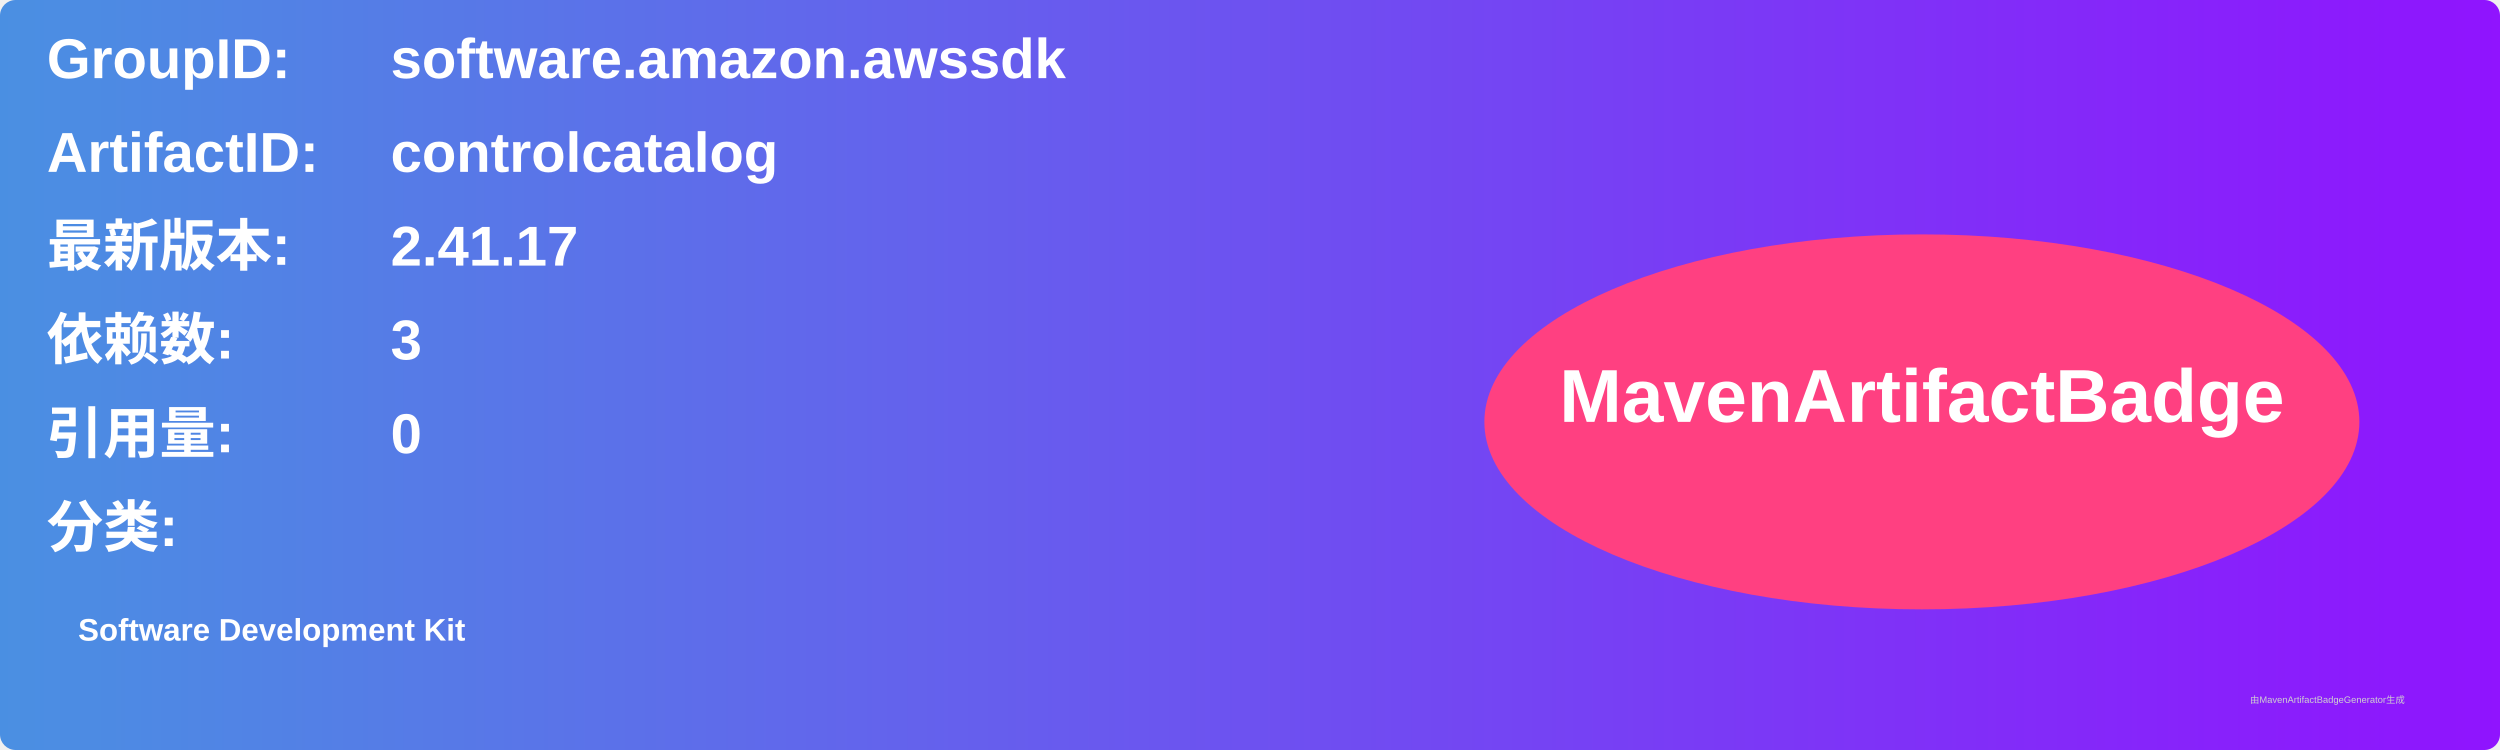
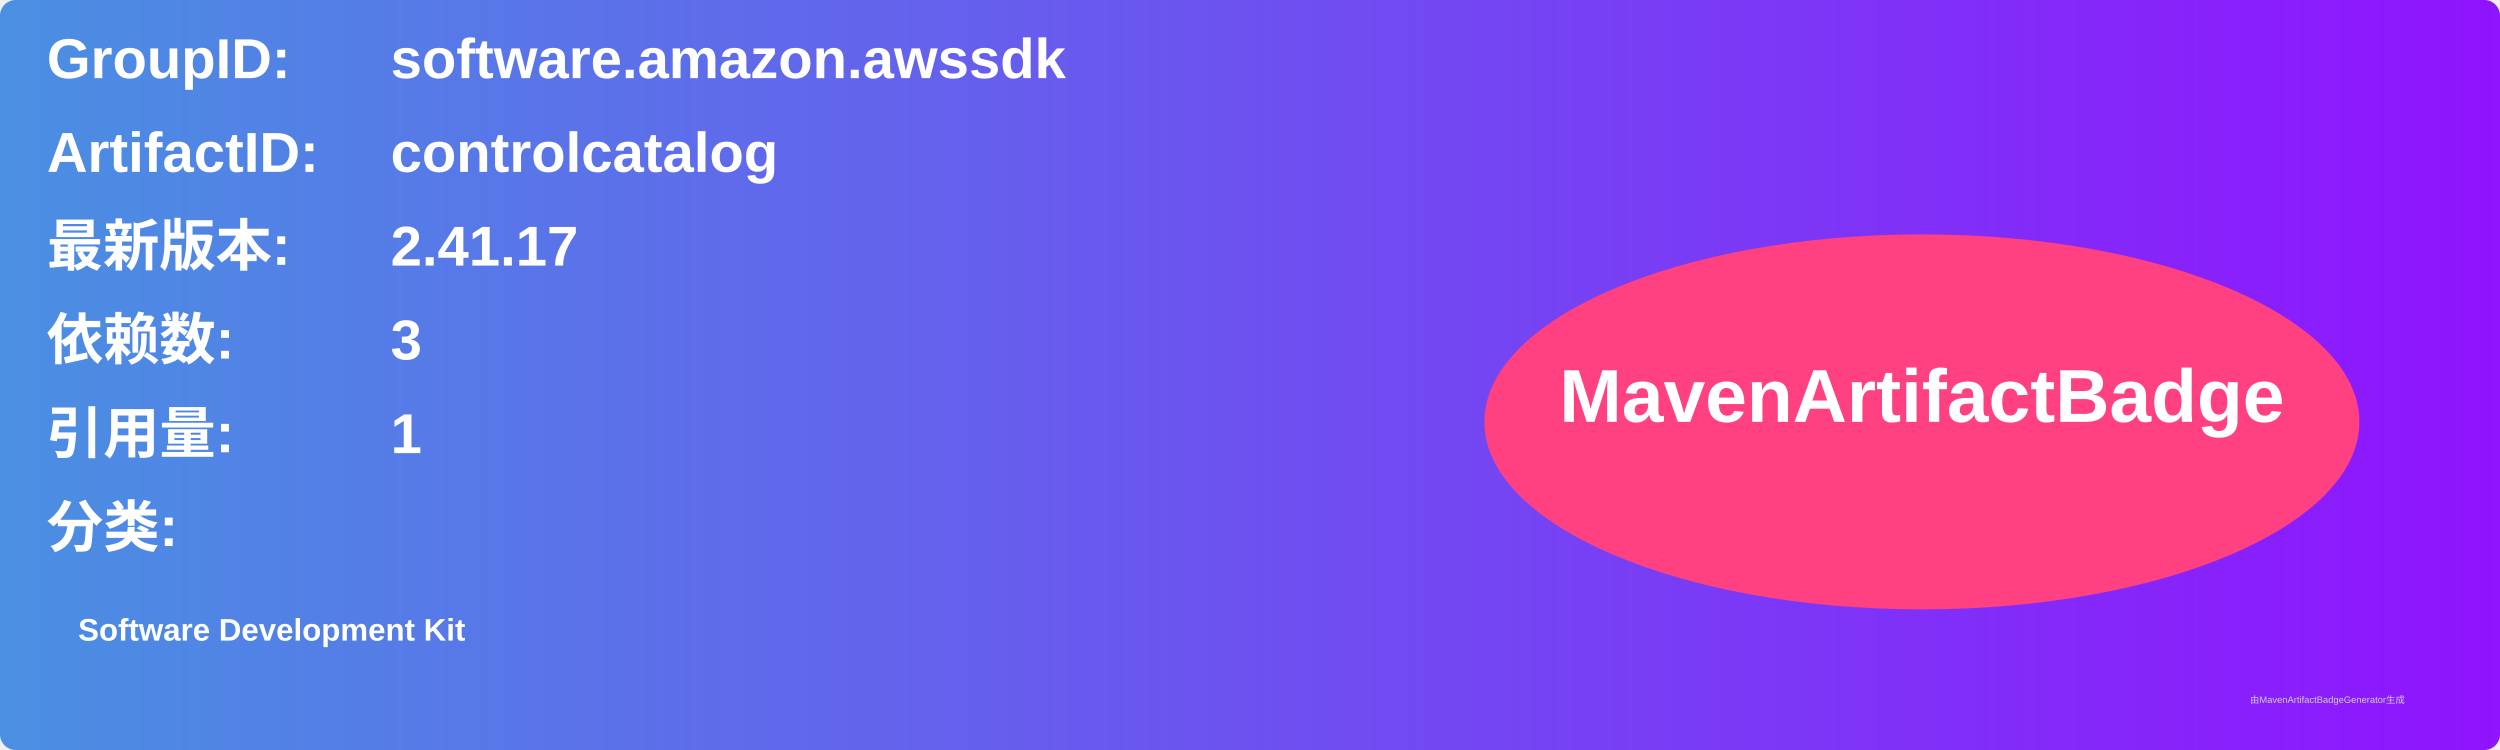
<svg xmlns="http://www.w3.org/2000/svg" width="800" height="240" viewBox="0 0 800 240">
  <linearGradient id="grad" x1="0%" y1="0%" x2="100%" y2="0%">
    <stop offset="0%" stop-color="#4a90e2" />
    <stop offset="100%" stop-color="#9013fe" />
  </linearGradient>
  <rect width="100%" height="100%" rx="5" ry="5" fill="url(#grad)" />
  <g transform="translate(15, 15)">
    <text x="0" y="10" font-family="Arial" font-size="18" fill="white" font-weight="bold" width="260">GroupID:</text>
    <text x="110" y="10" font-family="Arial" font-size="18" fill="white" font-weight="bold" width="460">software.amazon.awssdk</text>
    <text x="0" y="40" font-family="Arial" font-size="18" fill="white" font-weight="bold" width="260">ArtifactID:</text>
    <text x="110" y="40" font-family="Arial" font-size="18" fill="white" font-weight="bold" width="460">controlcatalog</text>
    <text x="0" y="70" font-family="Arial" font-size="18" fill="white" font-weight="bold">最新版本:</text>
    <text x="110" y="70" font-family="Arial" font-size="18" fill="white" font-weight="bold">
      <tspan font-weight="bold">2.41.17</tspan>
    </text>
    <text x="0" y="100" font-family="Arial" font-size="18" fill="white" font-weight="bold">依赖数: </text>
    <text x="110" y="100" font-family="Arial" font-size="18" fill="white">
      <tspan font-weight="bold">3</tspan>
    </text>
    <text x="0" y="130" font-family="Arial" font-size="18" fill="white" font-weight="bold">引用量: </text>
    <text x="110" y="130" font-family="Arial" font-size="18" fill="white">
-       <tspan font-weight="bold">0</tspan>
+       <tspan font-weight="bold">1</tspan>
    </text>
    <text x="0" y="160" font-family="Arial" font-size="18" fill="white" font-weight="bold">分类:</text>
    <text x="10" y="190" font-family="Arial" font-size="10" fill="white">
      <tspan font-weight="bold">Software Development Kit</tspan>
    </text>
    <ellipse cx="600" cy="120" rx="140" ry="60" fill="#ff4081" />
    <text x="600" y="120" text-anchor="middle" font-family="Arial" font-size="24" fill="white" font-weight="bold">MavenArtifactBadge</text>
  </g>
  <text x="720" y="225" font-family="Arial" font-size="3" fill="#d0d0d0">由MavenArtifactBadgeGenerator生成</text>
</svg>
